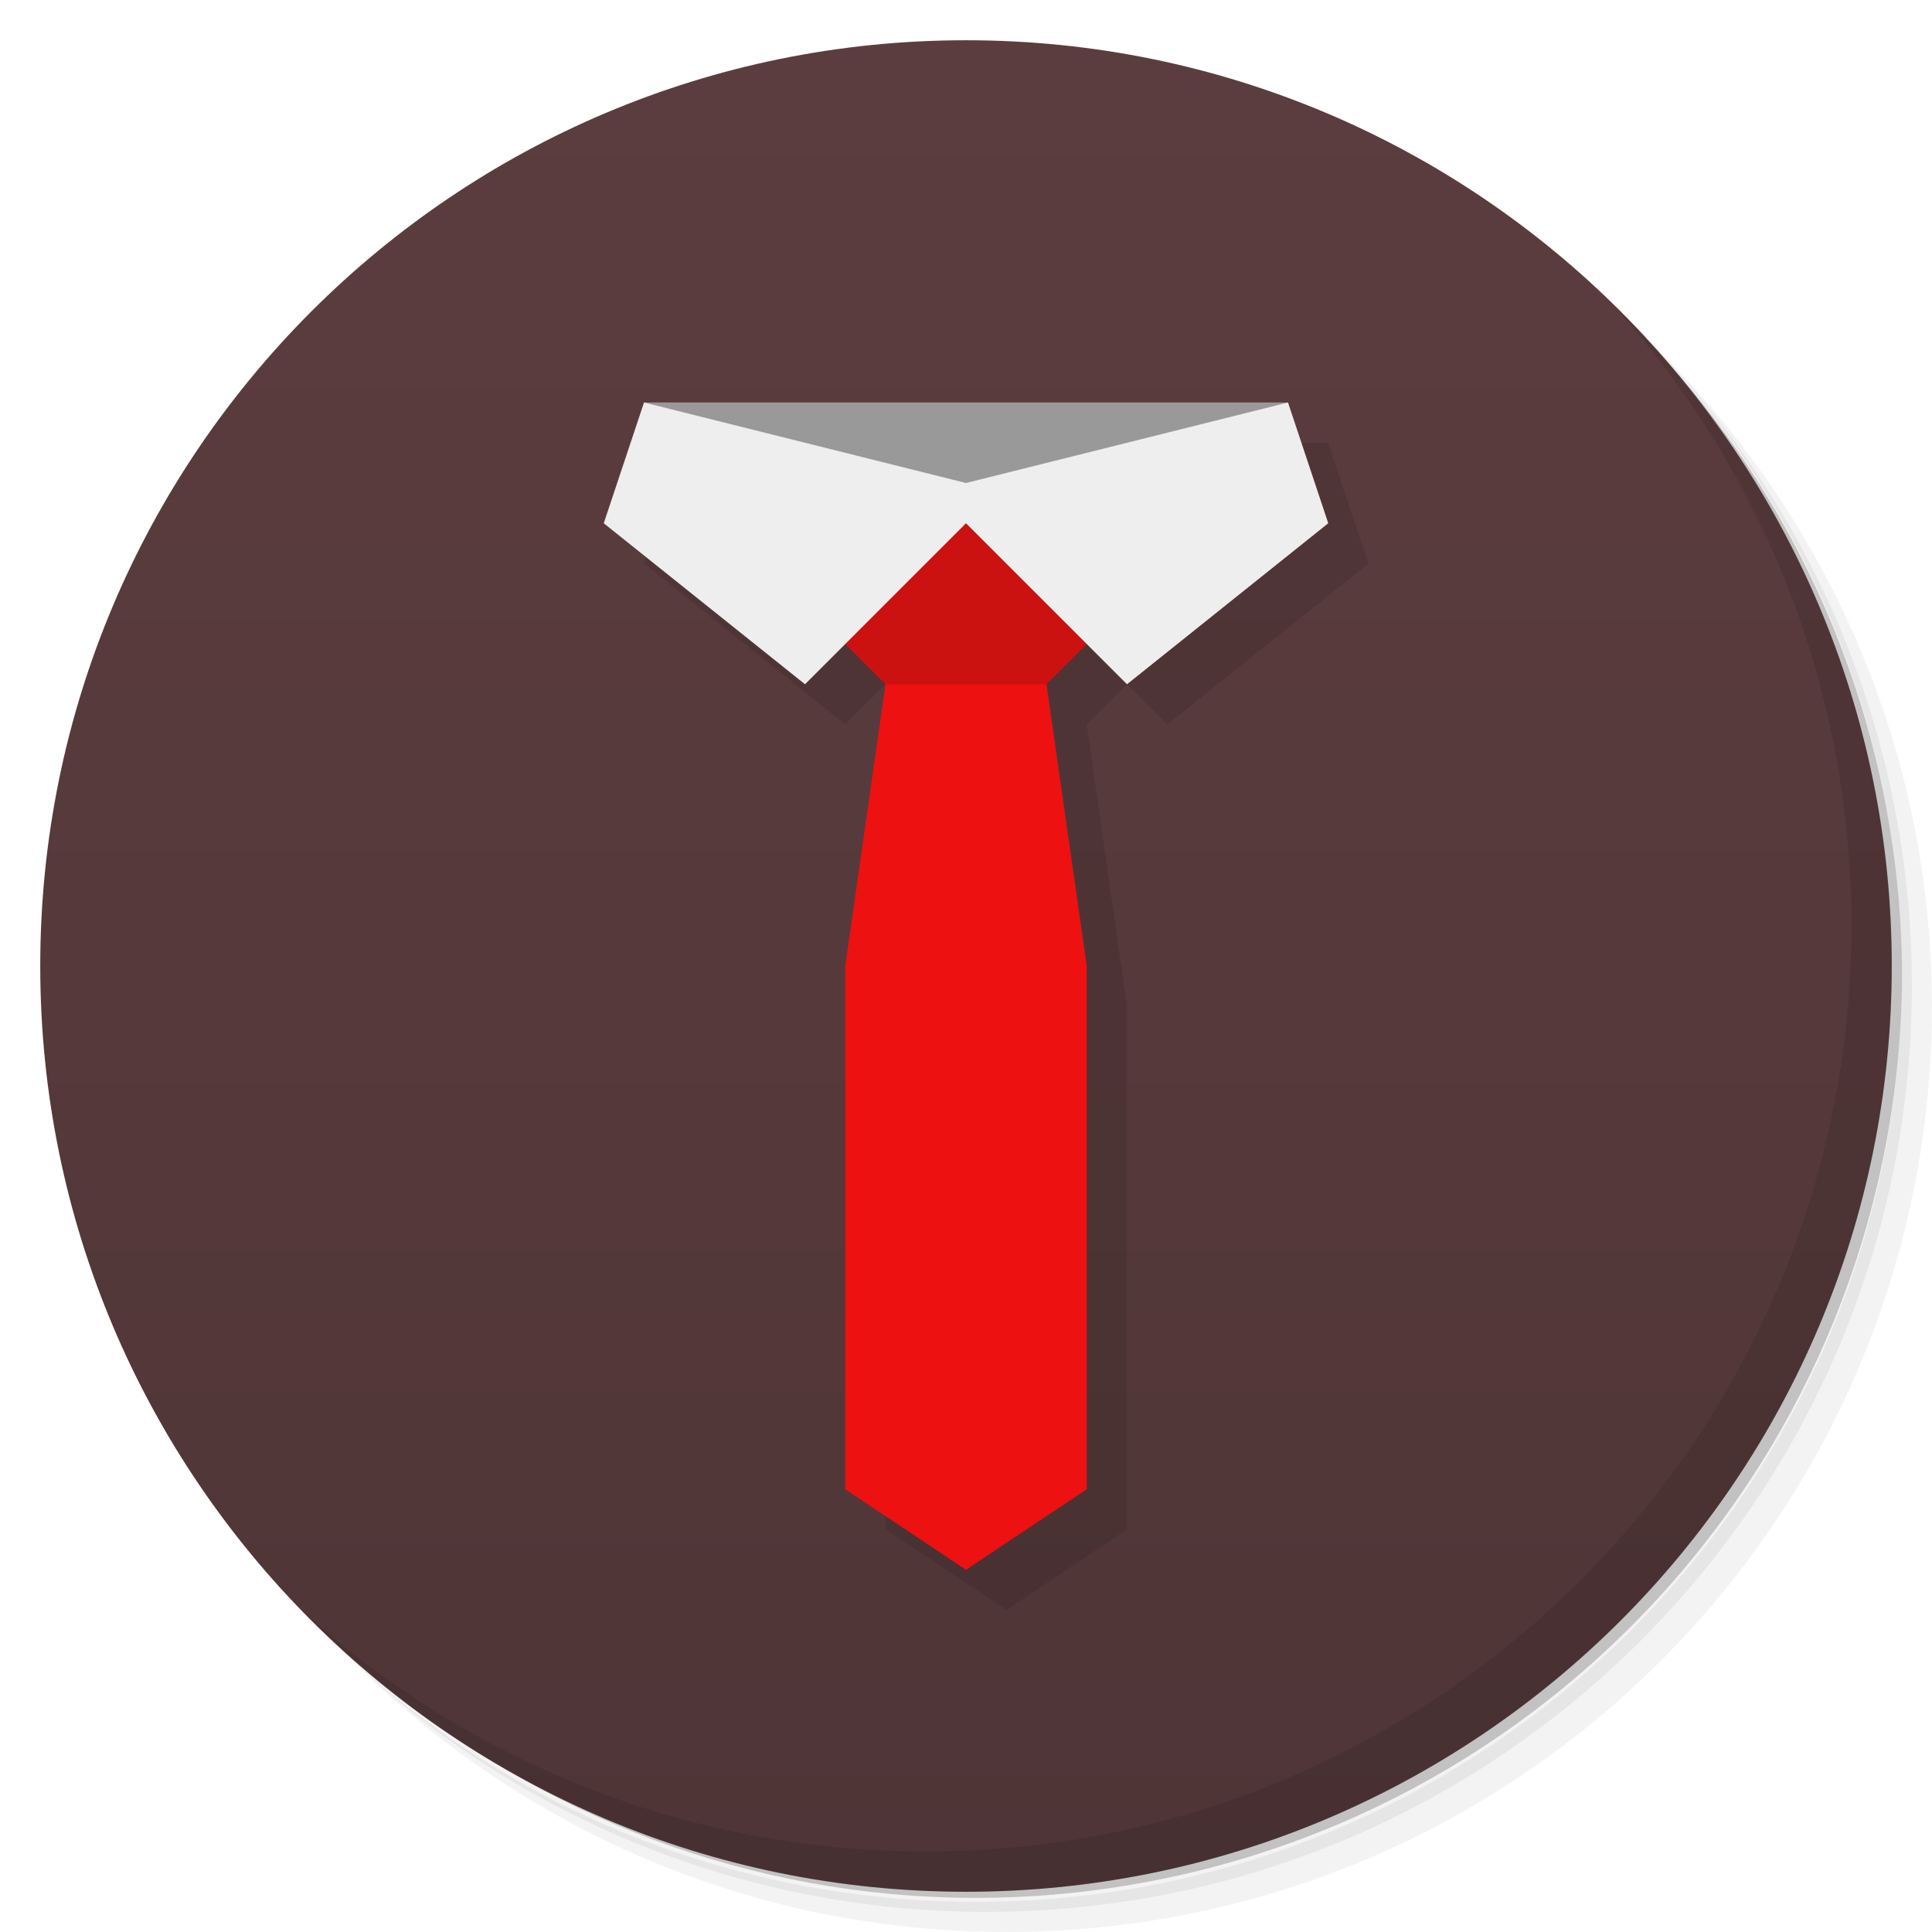
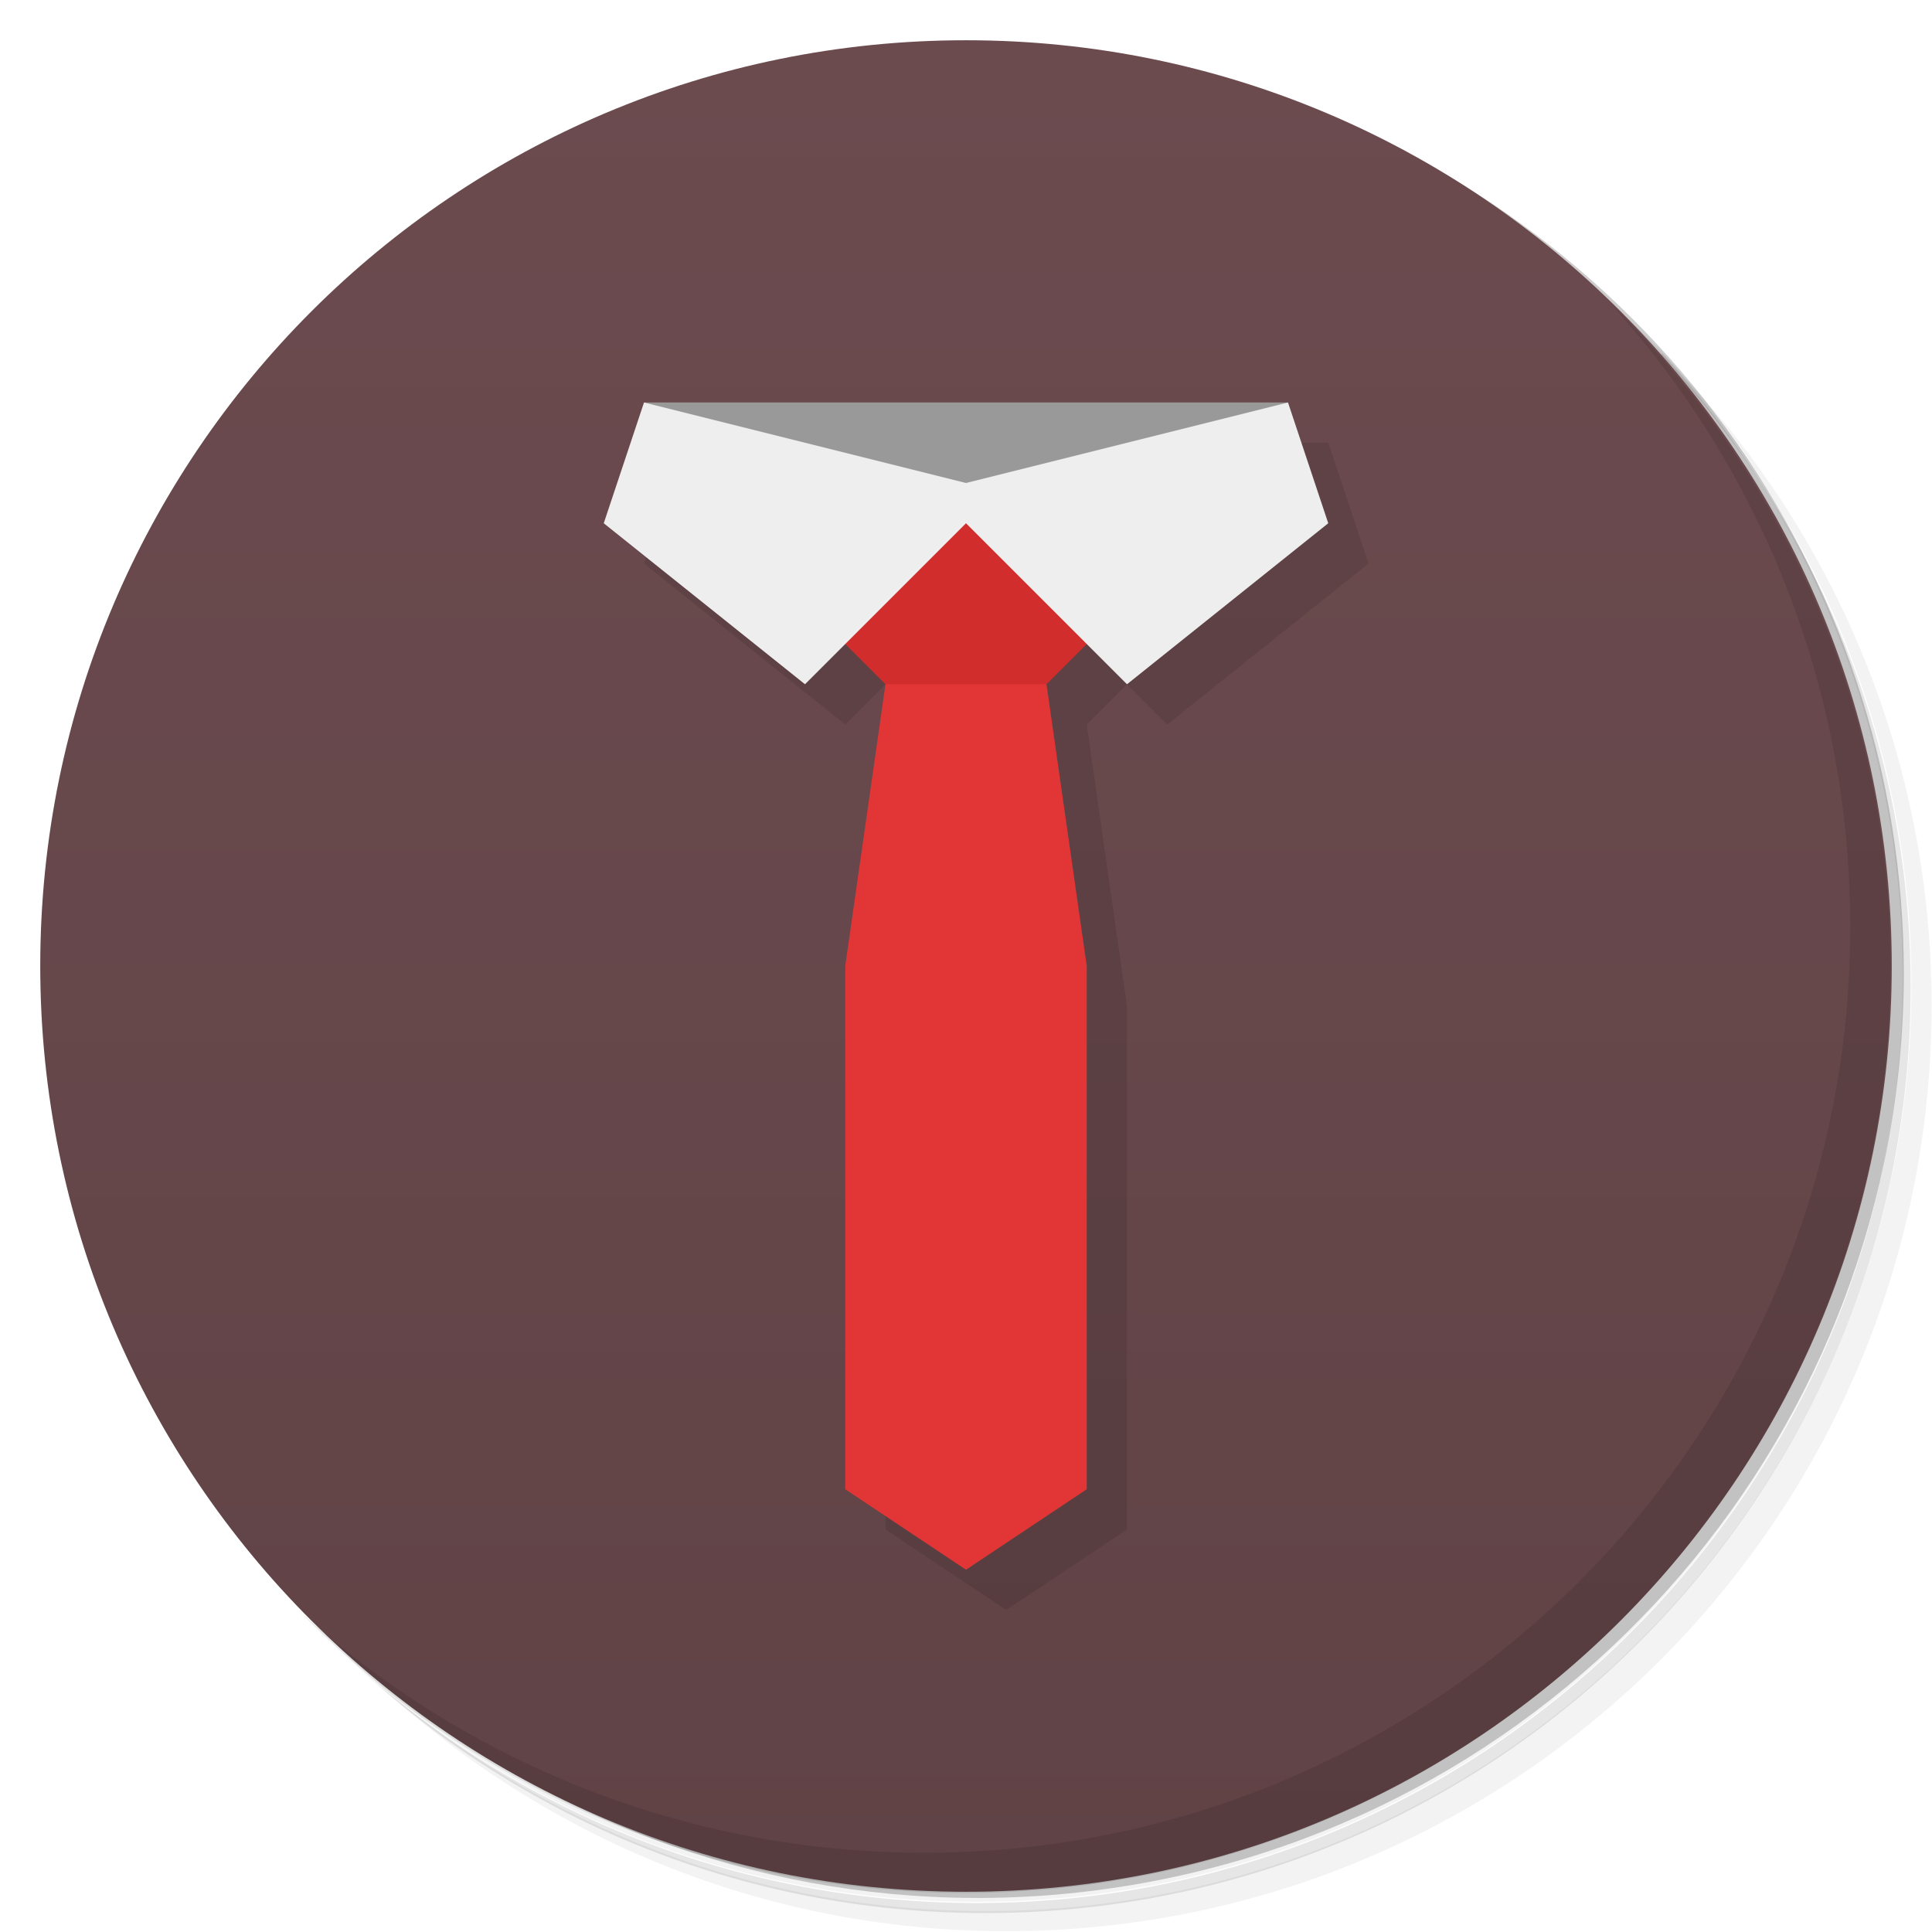
- <svg xmlns="http://www.w3.org/2000/svg" xmlns:xlink="http://www.w3.org/1999/xlink" version="1.1" viewBox="0 0 48 48">
+ <svg xmlns="http://www.w3.org/2000/svg" version="1.1" viewBox="0 0 48 48">
  <defs>
    <linearGradient id="bg" x2="0" y1="1" y2="47" gradientUnits="userSpaceOnUse">
-       <stop style="stop-color:#5c3d3f" offset="0" />
-       <stop style="stop-color:#4f3537" offset="1" />
+       <stop style="stop-color:#6c4b4f" offset="0" />
+       <stop style="stop-color:#604346" offset="1" />
    </linearGradient>
-     <linearGradient id="linearGradient1454" x2="0" y1="1" y2="47" gradientUnits="userSpaceOnUse" xlink:href="#bg" />
  </defs>
-   <path d="m36.31 5c5.859 4.062 9.688 10.831 9.688 18.5 0 12.426-10.07 22.5-22.5 22.5-7.669 0-14.438-3.828-18.5-9.688 1.037 1.822 2.306 3.499 3.781 4.969 4.085 3.712 9.514 5.969 15.469 5.969 12.703 0 23-10.298 23-23 0-5.954-2.256-11.384-5.969-15.469-1.469-1.475-3.147-2.744-4.969-3.781zm4.969 3.781c3.854 4.113 6.219 9.637 6.219 15.719 0 12.703-10.297 23-23 23-6.081 0-11.606-2.364-15.719-6.219 4.16 4.144 9.883 6.719 16.219 6.719 12.703 0 23-10.298 23-23 0-6.335-2.575-12.06-6.719-16.219z" opacity=".05" />
-   <path d="m41.28 8.781c3.712 4.085 5.969 9.514 5.969 15.469 0 12.703-10.297 23-23 23-5.954 0-11.384-2.256-15.469-5.969 4.113 3.854 9.637 6.219 15.719 6.219 12.703 0 23-10.298 23-23 0-6.081-2.364-11.606-6.219-15.719z" opacity=".1" />
-   <path d="m31.25 2.375c8.615 3.154 14.75 11.417 14.75 21.13 0 12.426-10.07 22.5-22.5 22.5-9.708 0-17.971-6.135-21.12-14.75a23 23 0 0 0 44.875-7 23 23 0 0 0-16-21.875z" opacity=".2" />
-   <circle cx="24" cy="24" r="23" fill="url(#bg)" style="fill:url(#linearGradient1454)" />
-   <path d="m40.03 7.531c3.712 4.084 5.969 9.514 5.969 15.469 0 12.703-10.297 23-23 23-5.954 0-11.384-2.256-15.469-5.969 4.178 4.291 10.01 6.969 16.469 6.969 12.703 0 23-10.298 23-23 0-6.462-2.677-12.291-6.969-16.469z" opacity=".1" />
+   <path d="m36.3 5c5.86 4.06 9.69 10.8 9.69 18.5 0 12.4-10.1 22.5-22.5 22.5-7.67 0-14.4-3.83-18.5-9.69 1.04 1.82 2.31 3.5 3.78 4.97 4.08 3.71 9.51 5.97 15.5 5.97 12.7 0 23-10.3 23-23 0-5.95-2.26-11.4-5.97-15.5-1.47-1.48-3.15-2.74-4.97-3.78zm4.97 3.78c3.85 4.11 6.22 9.64 6.22 15.7 0 12.7-10.3 23-23 23-6.08 0-11.6-2.36-15.7-6.22 4.16 4.14 9.88 6.72 16.2 6.72 12.7 0 23-10.3 23-23 0-6.34-2.58-12.1-6.72-16.2z" opacity=".05" />
+   <path d="m41.3 8.78c3.71 4.08 5.97 9.51 5.97 15.5 0 12.7-10.3 23-23 23-5.95 0-11.4-2.26-15.5-5.97 4.11 3.85 9.64 6.22 15.7 6.22 12.7 0 23-10.3 23-23 0-6.08-2.36-11.6-6.22-15.7z" opacity=".1" />
+   <path d="m31.2 2.38c8.62 3.15 14.8 11.4 14.8 21.1 0 12.4-10.1 22.5-22.5 22.5-9.71 0-18-6.14-21.1-14.8a23 23 0 0 0 44.9-7 23 23 0 0 0-16-21.9z" opacity=".2" />
+   <circle cx="24" cy="24" r="23" fill="url(#bg)" />
+   <path d="m40 7.53c3.71 4.08 5.97 9.51 5.97 15.5 0 12.7-10.3 23-23 23-5.95 0-11.4-2.26-15.5-5.97 4.18 4.29 10 6.97 16.5 6.97 12.7 0 23-10.3 23-23 0-6.46-2.68-12.3-6.97-16.5z" opacity=".1" />
  <path transform="translate(1 1)" d="m16 10h16l1 3-5 4-1-1-1 1 1 7v13l-3 2-3-2v-13l1-7-1-1-1 1-5-4z" opacity=".1" />
  <path d="m16 10h16l-8 4z" fill="#999" />
-   <path d="m22 17-1 7v13l3 2 3-2v-13l-1-7-2-1z" fill="#e11" />
-   <path d="m22 17-3-3 5-2 5 2-3 3z" fill="#c11" />
+   <path d="m22 17-1 7v13l3 2 3-2v-13l-1-7-2-1z" fill="#e23636" />
+   <path d="m22 17-3-3 5-2 5 2-3 3z" fill="#d22d2d" />
  <path d="m24 12 8-2 1 3-5 4-4-4-4 4-5-4 1-3z" fill="#eee" />
</svg>
